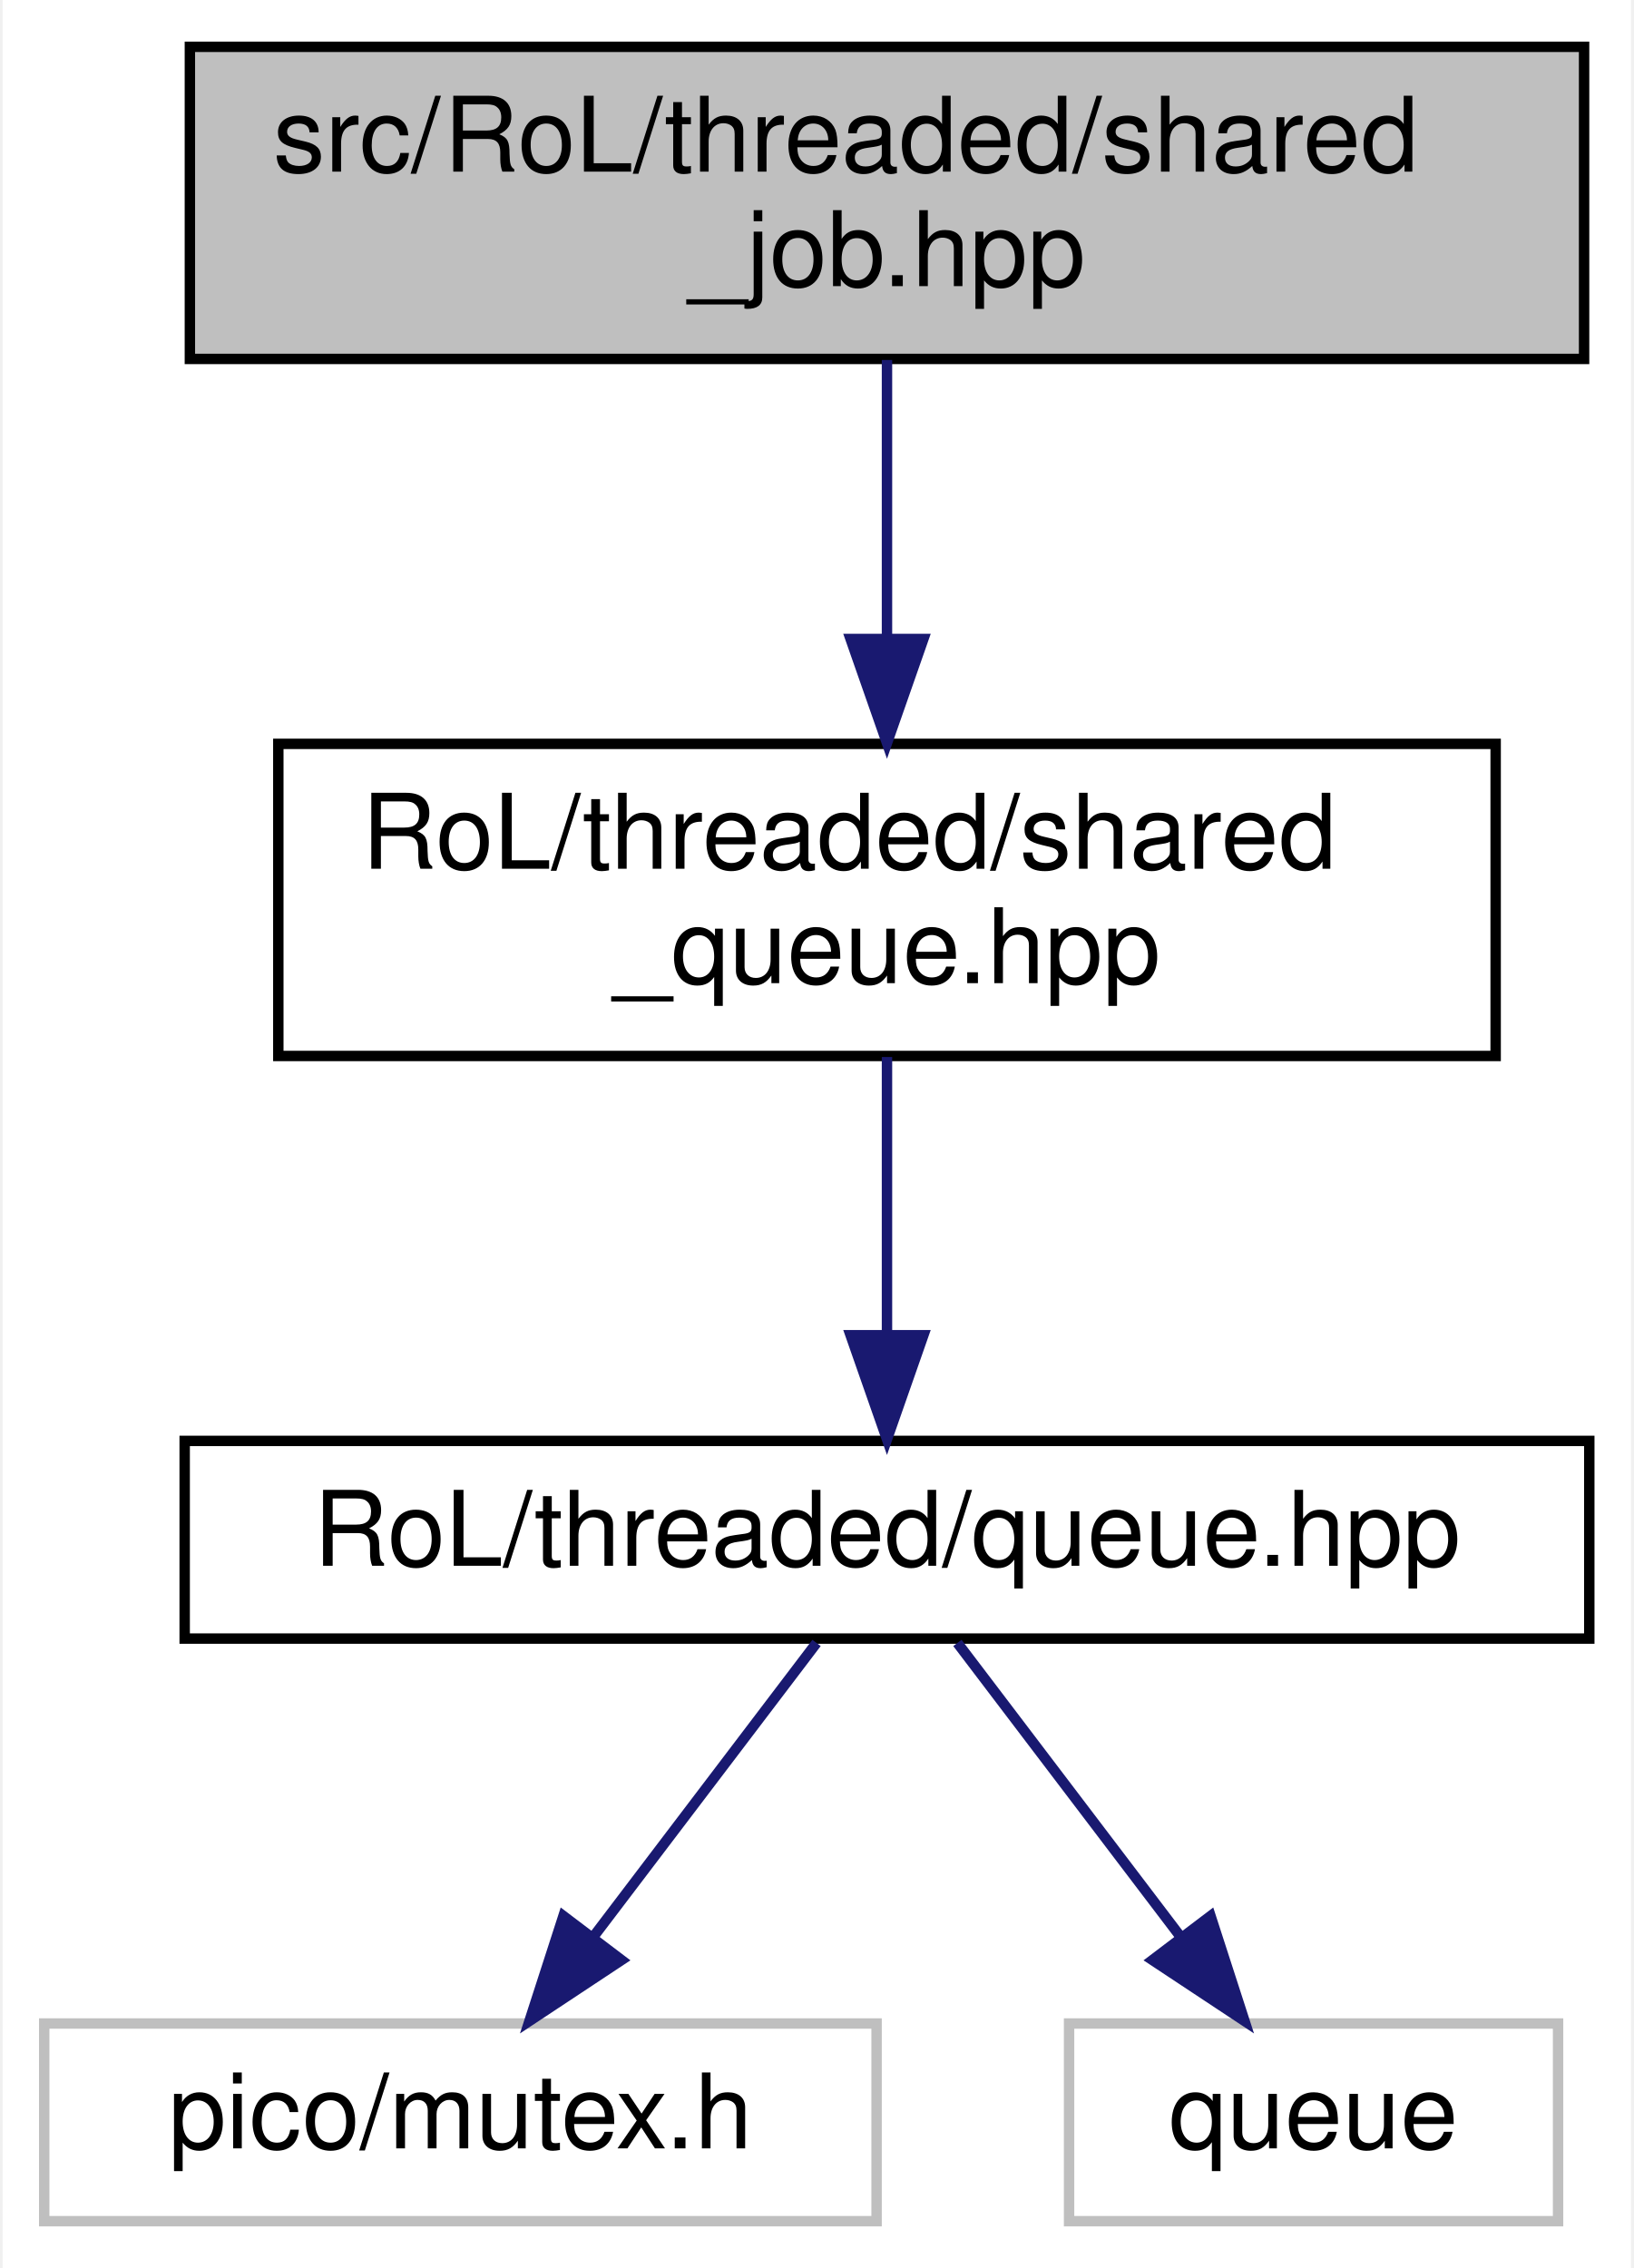
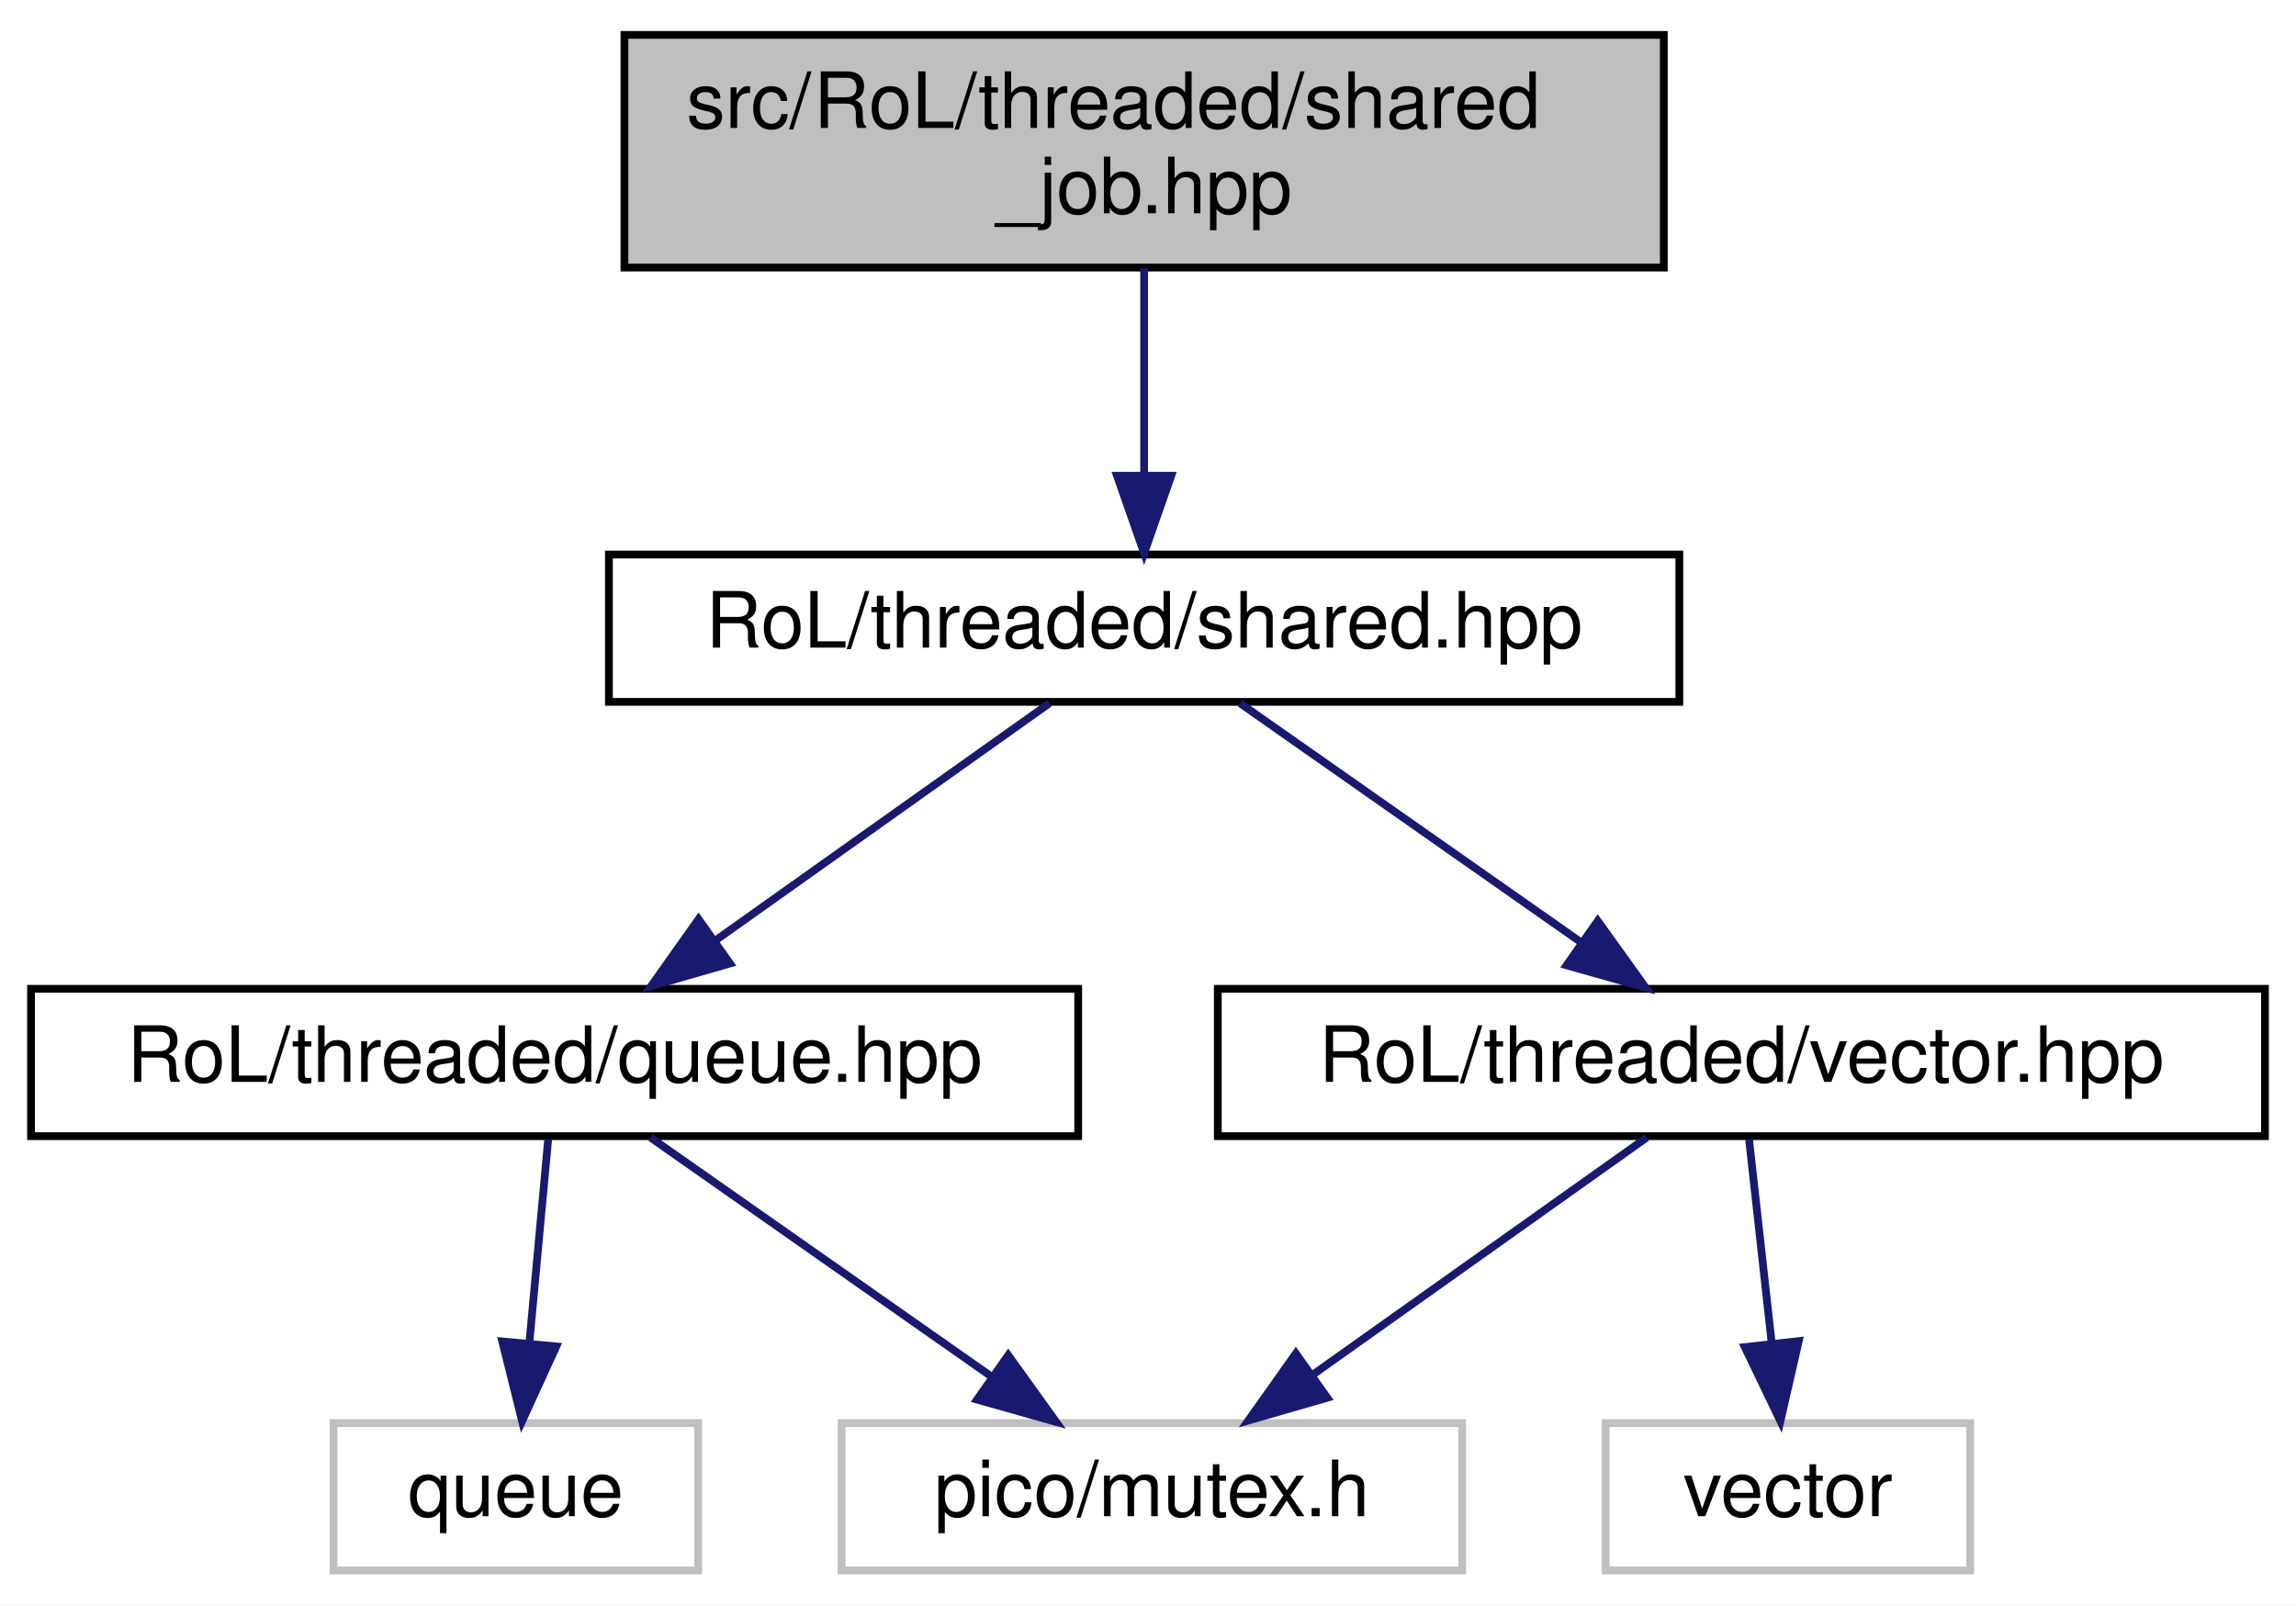
- <svg xmlns="http://www.w3.org/2000/svg" xmlns:xlink="http://www.w3.org/1999/xlink" width="157pt" height="218pt" viewBox="0.00 0.00 156.50 218.00">
-   <g id="graph0" class="graph" transform="scale(1 1) rotate(0) translate(4 214)">
-     <polygon fill="white" stroke="transparent" points="-4,4 -4,-214 152.5,-214 152.5,4 -4,4" />
+ <svg xmlns="http://www.w3.org/2000/svg" xmlns:xlink="http://www.w3.org/1999/xlink" width="296pt" height="207pt" viewBox="0.00 0.00 296.00 207.00">
+   <g id="graph0" class="graph" transform="scale(1 1) rotate(0) translate(4 203)">
+     <polygon fill="white" stroke="transparent" points="-4,4 -4,-203 292,-203 292,4 -4,4" />
    <g id="node1" class="node">
      <g id="a_node1">
        <a xlink:title=" ">
-           <polygon fill="#bfbfbf" stroke="black" points="14,-179.5 14,-209.5 148,-209.5 148,-179.5 14,-179.5" />
-           <text text-anchor="start" x="22" y="-197.5" font-family="Helvetica,sans-Serif" font-size="10.00">src/RoL/threaded/shared</text>
-           <text text-anchor="middle" x="81" y="-186.5" font-family="Helvetica,sans-Serif" font-size="10.00">_job.hpp</text>
+           <polygon fill="#bfbfbf" stroke="black" points="76.5,-168.5 76.5,-198.5 210.5,-198.5 210.5,-168.5 76.5,-168.5" />
+           <text text-anchor="start" x="84.5" y="-186.5" font-family="Helvetica,sans-Serif" font-size="10.00">src/RoL/threaded/shared</text>
+           <text text-anchor="middle" x="143.5" y="-175.5" font-family="Helvetica,sans-Serif" font-size="10.00">_job.hpp</text>
        </a>
      </g>
    </g>
    <g id="node2" class="node">
      <g id="a_node2">
-         <a xlink:href="shared__queue_8hpp.html" target="_top" xlink:title=" ">
-           <polygon fill="white" stroke="black" points="22.5,-112.5 22.5,-142.5 139.5,-142.5 139.5,-112.5 22.5,-112.5" />
-           <text text-anchor="start" x="30.5" y="-130.5" font-family="Helvetica,sans-Serif" font-size="10.00">RoL/threaded/shared</text>
-           <text text-anchor="middle" x="81" y="-119.5" font-family="Helvetica,sans-Serif" font-size="10.00">_queue.hpp</text>
+         <a xlink:href="shared_8hpp.html" target="_top" xlink:title=" ">
+           <polygon fill="white" stroke="black" points="74.5,-112.5 74.5,-131.5 212.5,-131.5 212.5,-112.5 74.5,-112.5" />
+           <text text-anchor="middle" x="143.5" y="-119.5" font-family="Helvetica,sans-Serif" font-size="10.00">RoL/threaded/shared.hpp</text>
        </a>
      </g>
    </g>
    <g id="edge1" class="edge">
-       <path fill="none" stroke="midnightblue" d="M81,-179.4C81,-171.64 81,-161.81 81,-152.86" />
-       <polygon fill="midnightblue" stroke="midnightblue" points="84.5,-152.58 81,-142.58 77.5,-152.58 84.5,-152.58" />
+       <path fill="none" stroke="midnightblue" d="M143.5,-168.4C143.5,-160.47 143.5,-150.46 143.5,-141.86" />
+       <polygon fill="midnightblue" stroke="midnightblue" points="147,-141.66 143.5,-131.66 140,-141.66 147,-141.66" />
    </g>
    <g id="node3" class="node">
      <g id="a_node3">
        <a xlink:href="queue_8hpp.html" target="_top" xlink:title=" ">
-           <polygon fill="white" stroke="black" points="13.5,-56.5 13.5,-75.5 148.5,-75.5 148.5,-56.5 13.5,-56.5" />
-           <text text-anchor="middle" x="81" y="-63.5" font-family="Helvetica,sans-Serif" font-size="10.00">RoL/threaded/queue.hpp</text>
+           <polygon fill="white" stroke="black" points="0,-56.5 0,-75.5 135,-75.5 135,-56.5 0,-56.5" />
+           <text text-anchor="middle" x="67.5" y="-63.5" font-family="Helvetica,sans-Serif" font-size="10.00">RoL/threaded/queue.hpp</text>
        </a>
      </g>
    </g>
    <g id="edge2" class="edge">
-       <path fill="none" stroke="midnightblue" d="M81,-112.4C81,-104.47 81,-94.46 81,-85.86" />
-       <polygon fill="midnightblue" stroke="midnightblue" points="84.5,-85.66 81,-75.66 77.5,-85.66 84.5,-85.66" />
+       <path fill="none" stroke="midnightblue" d="M131.29,-112.32C119.72,-104.11 102.12,-91.6 88.34,-81.81" />
+       <polygon fill="midnightblue" stroke="midnightblue" points="90.11,-78.77 79.93,-75.83 86.06,-84.48 90.11,-78.77" />
+     </g>
+     <g id="node6" class="node">
+       <g id="a_node6">
+         <a xlink:href="vector_8hpp.html" target="_top" xlink:title=" ">
+           <polygon fill="white" stroke="black" points="153,-56.5 153,-75.5 288,-75.5 288,-56.5 153,-56.5" />
+           <text text-anchor="middle" x="220.5" y="-63.5" font-family="Helvetica,sans-Serif" font-size="10.00">RoL/threaded/vector.hpp</text>
+         </a>
+       </g>
+     </g>
+     <g id="edge5" class="edge">
+       <path fill="none" stroke="midnightblue" d="M155.87,-112.32C167.66,-104.06 185.63,-91.45 199.64,-81.63" />
+       <polygon fill="midnightblue" stroke="midnightblue" points="201.98,-84.26 208.16,-75.65 197.96,-78.53 201.98,-84.26" />
    </g>
    <g id="node4" class="node">
      <g id="a_node4">
        <a xlink:title=" ">
-           <polygon fill="white" stroke="#bfbfbf" points="0,-0.5 0,-19.5 80,-19.5 80,-0.5 0,-0.5" />
-           <text text-anchor="middle" x="40" y="-7.5" font-family="Helvetica,sans-Serif" font-size="10.00">pico/mutex.h</text>
+           <polygon fill="white" stroke="#bfbfbf" points="104.5,-0.5 104.5,-19.5 184.5,-19.5 184.5,-0.5 104.5,-0.5" />
+           <text text-anchor="middle" x="144.5" y="-7.5" font-family="Helvetica,sans-Serif" font-size="10.00">pico/mutex.h</text>
        </a>
      </g>
    </g>
    <g id="edge3" class="edge">
-       <path fill="none" stroke="midnightblue" d="M74.23,-56.08C68.44,-48.46 59.94,-37.26 52.86,-27.94" />
-       <polygon fill="midnightblue" stroke="midnightblue" points="55.48,-25.6 46.64,-19.75 49.9,-29.83 55.48,-25.6" />
+       <path fill="none" stroke="midnightblue" d="M79.87,-56.32C91.66,-48.06 109.63,-35.45 123.64,-25.63" />
+       <polygon fill="midnightblue" stroke="midnightblue" points="125.98,-28.26 132.16,-19.65 121.96,-22.53 125.98,-28.26" />
    </g>
    <g id="node5" class="node">
      <g id="a_node5">
        <a xlink:title=" ">
-           <polygon fill="white" stroke="#bfbfbf" points="98.5,-0.5 98.5,-19.5 145.5,-19.5 145.5,-0.5 98.5,-0.5" />
-           <text text-anchor="middle" x="122" y="-7.5" font-family="Helvetica,sans-Serif" font-size="10.00">queue</text>
+           <polygon fill="white" stroke="#bfbfbf" points="39,-0.5 39,-19.5 86,-19.5 86,-0.5 39,-0.5" />
+           <text text-anchor="middle" x="62.5" y="-7.5" font-family="Helvetica,sans-Serif" font-size="10.00">queue</text>
        </a>
      </g>
    </g>
    <g id="edge4" class="edge">
-       <path fill="none" stroke="midnightblue" d="M87.77,-56.08C93.56,-48.46 102.06,-37.26 109.14,-27.94" />
-       <polygon fill="midnightblue" stroke="midnightblue" points="112.1,-29.83 115.36,-19.75 106.52,-25.6 112.1,-29.83" />
+       <path fill="none" stroke="midnightblue" d="M66.67,-56.08C66.02,-49.01 65.08,-38.86 64.26,-29.99" />
+       <polygon fill="midnightblue" stroke="midnightblue" points="67.72,-29.39 63.31,-19.75 60.75,-30.03 67.72,-29.39" />
+     </g>
+     <g id="edge6" class="edge">
+       <path fill="none" stroke="midnightblue" d="M208.29,-56.32C196.72,-48.11 179.12,-35.6 165.34,-25.81" />
+       <polygon fill="midnightblue" stroke="midnightblue" points="167.11,-22.77 156.93,-19.83 163.06,-28.48 167.11,-22.77" />
+     </g>
+     <g id="node7" class="node">
+       <g id="a_node7">
+         <a xlink:title=" ">
+           <polygon fill="white" stroke="#bfbfbf" points="203,-0.5 203,-19.5 250,-19.5 250,-0.5 203,-0.5" />
+           <text text-anchor="middle" x="226.5" y="-7.5" font-family="Helvetica,sans-Serif" font-size="10.00">vector</text>
+         </a>
+       </g>
+     </g>
+     <g id="edge7" class="edge">
+       <path fill="none" stroke="midnightblue" d="M221.49,-56.08C222.29,-48.93 223.43,-38.64 224.42,-29.69" />
+       <polygon fill="midnightblue" stroke="midnightblue" points="227.9,-30.08 225.53,-19.75 220.94,-29.3 227.9,-30.08" />
    </g>
  </g>
</svg>
